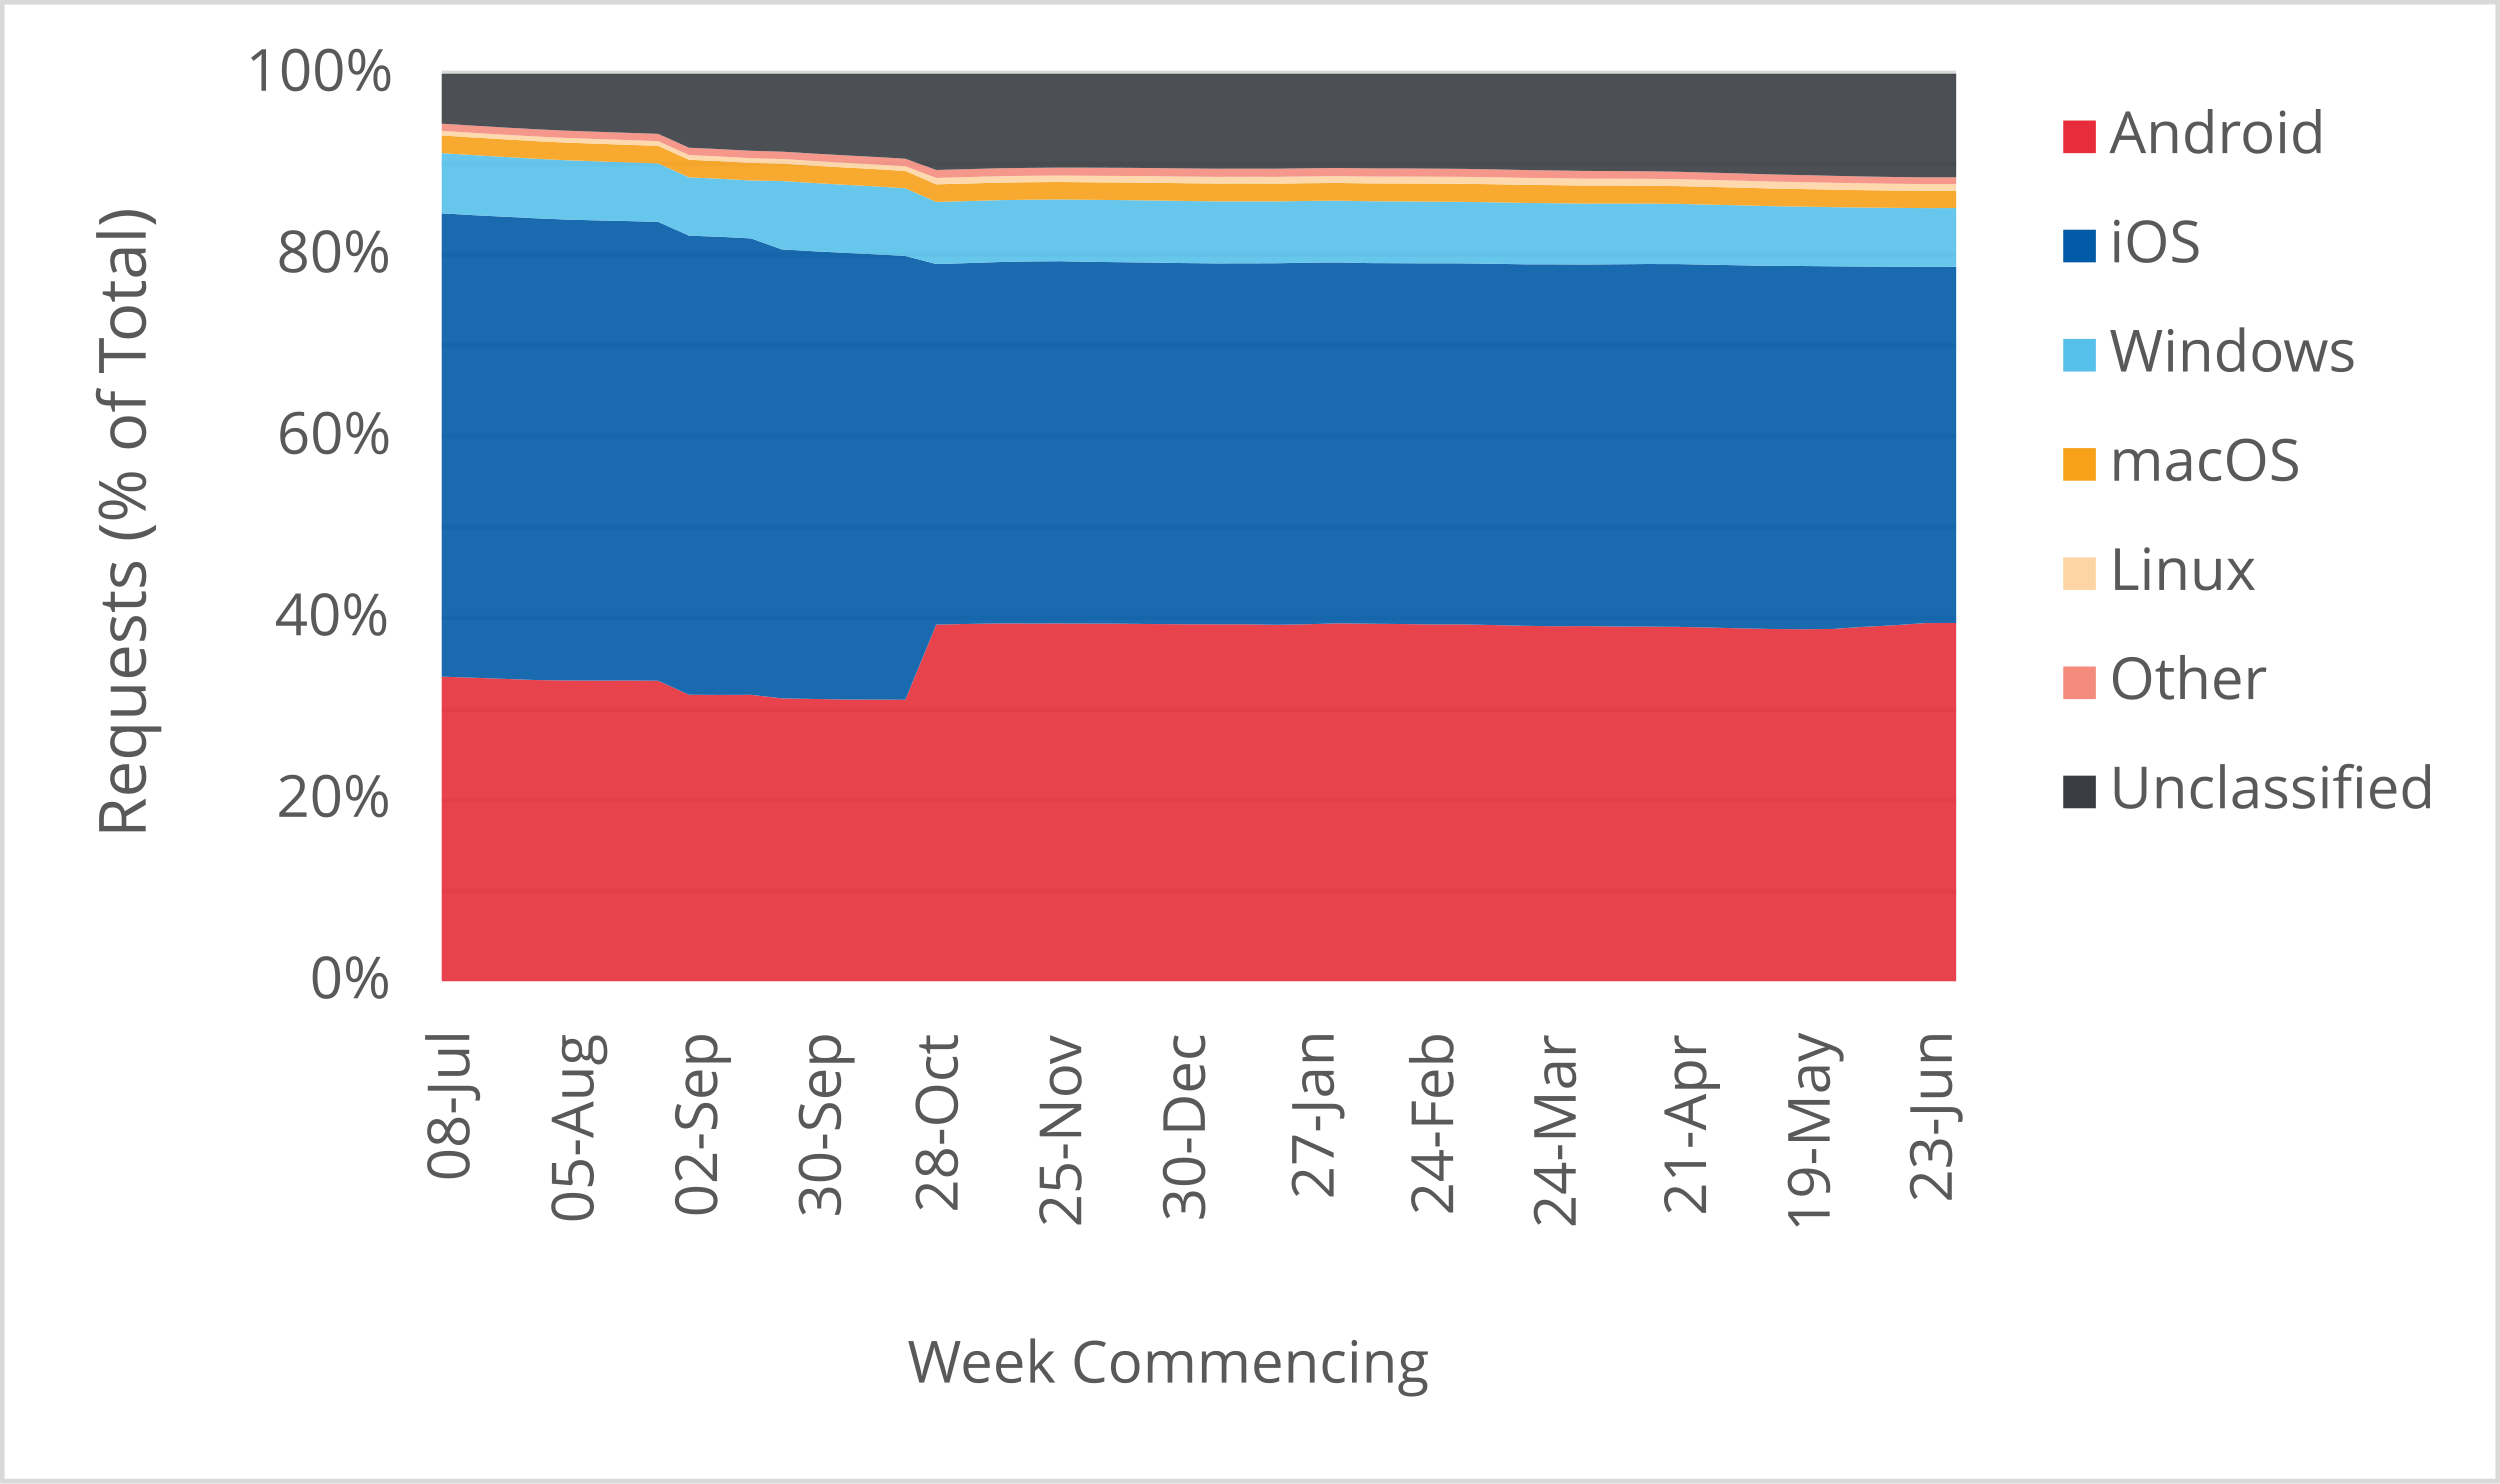
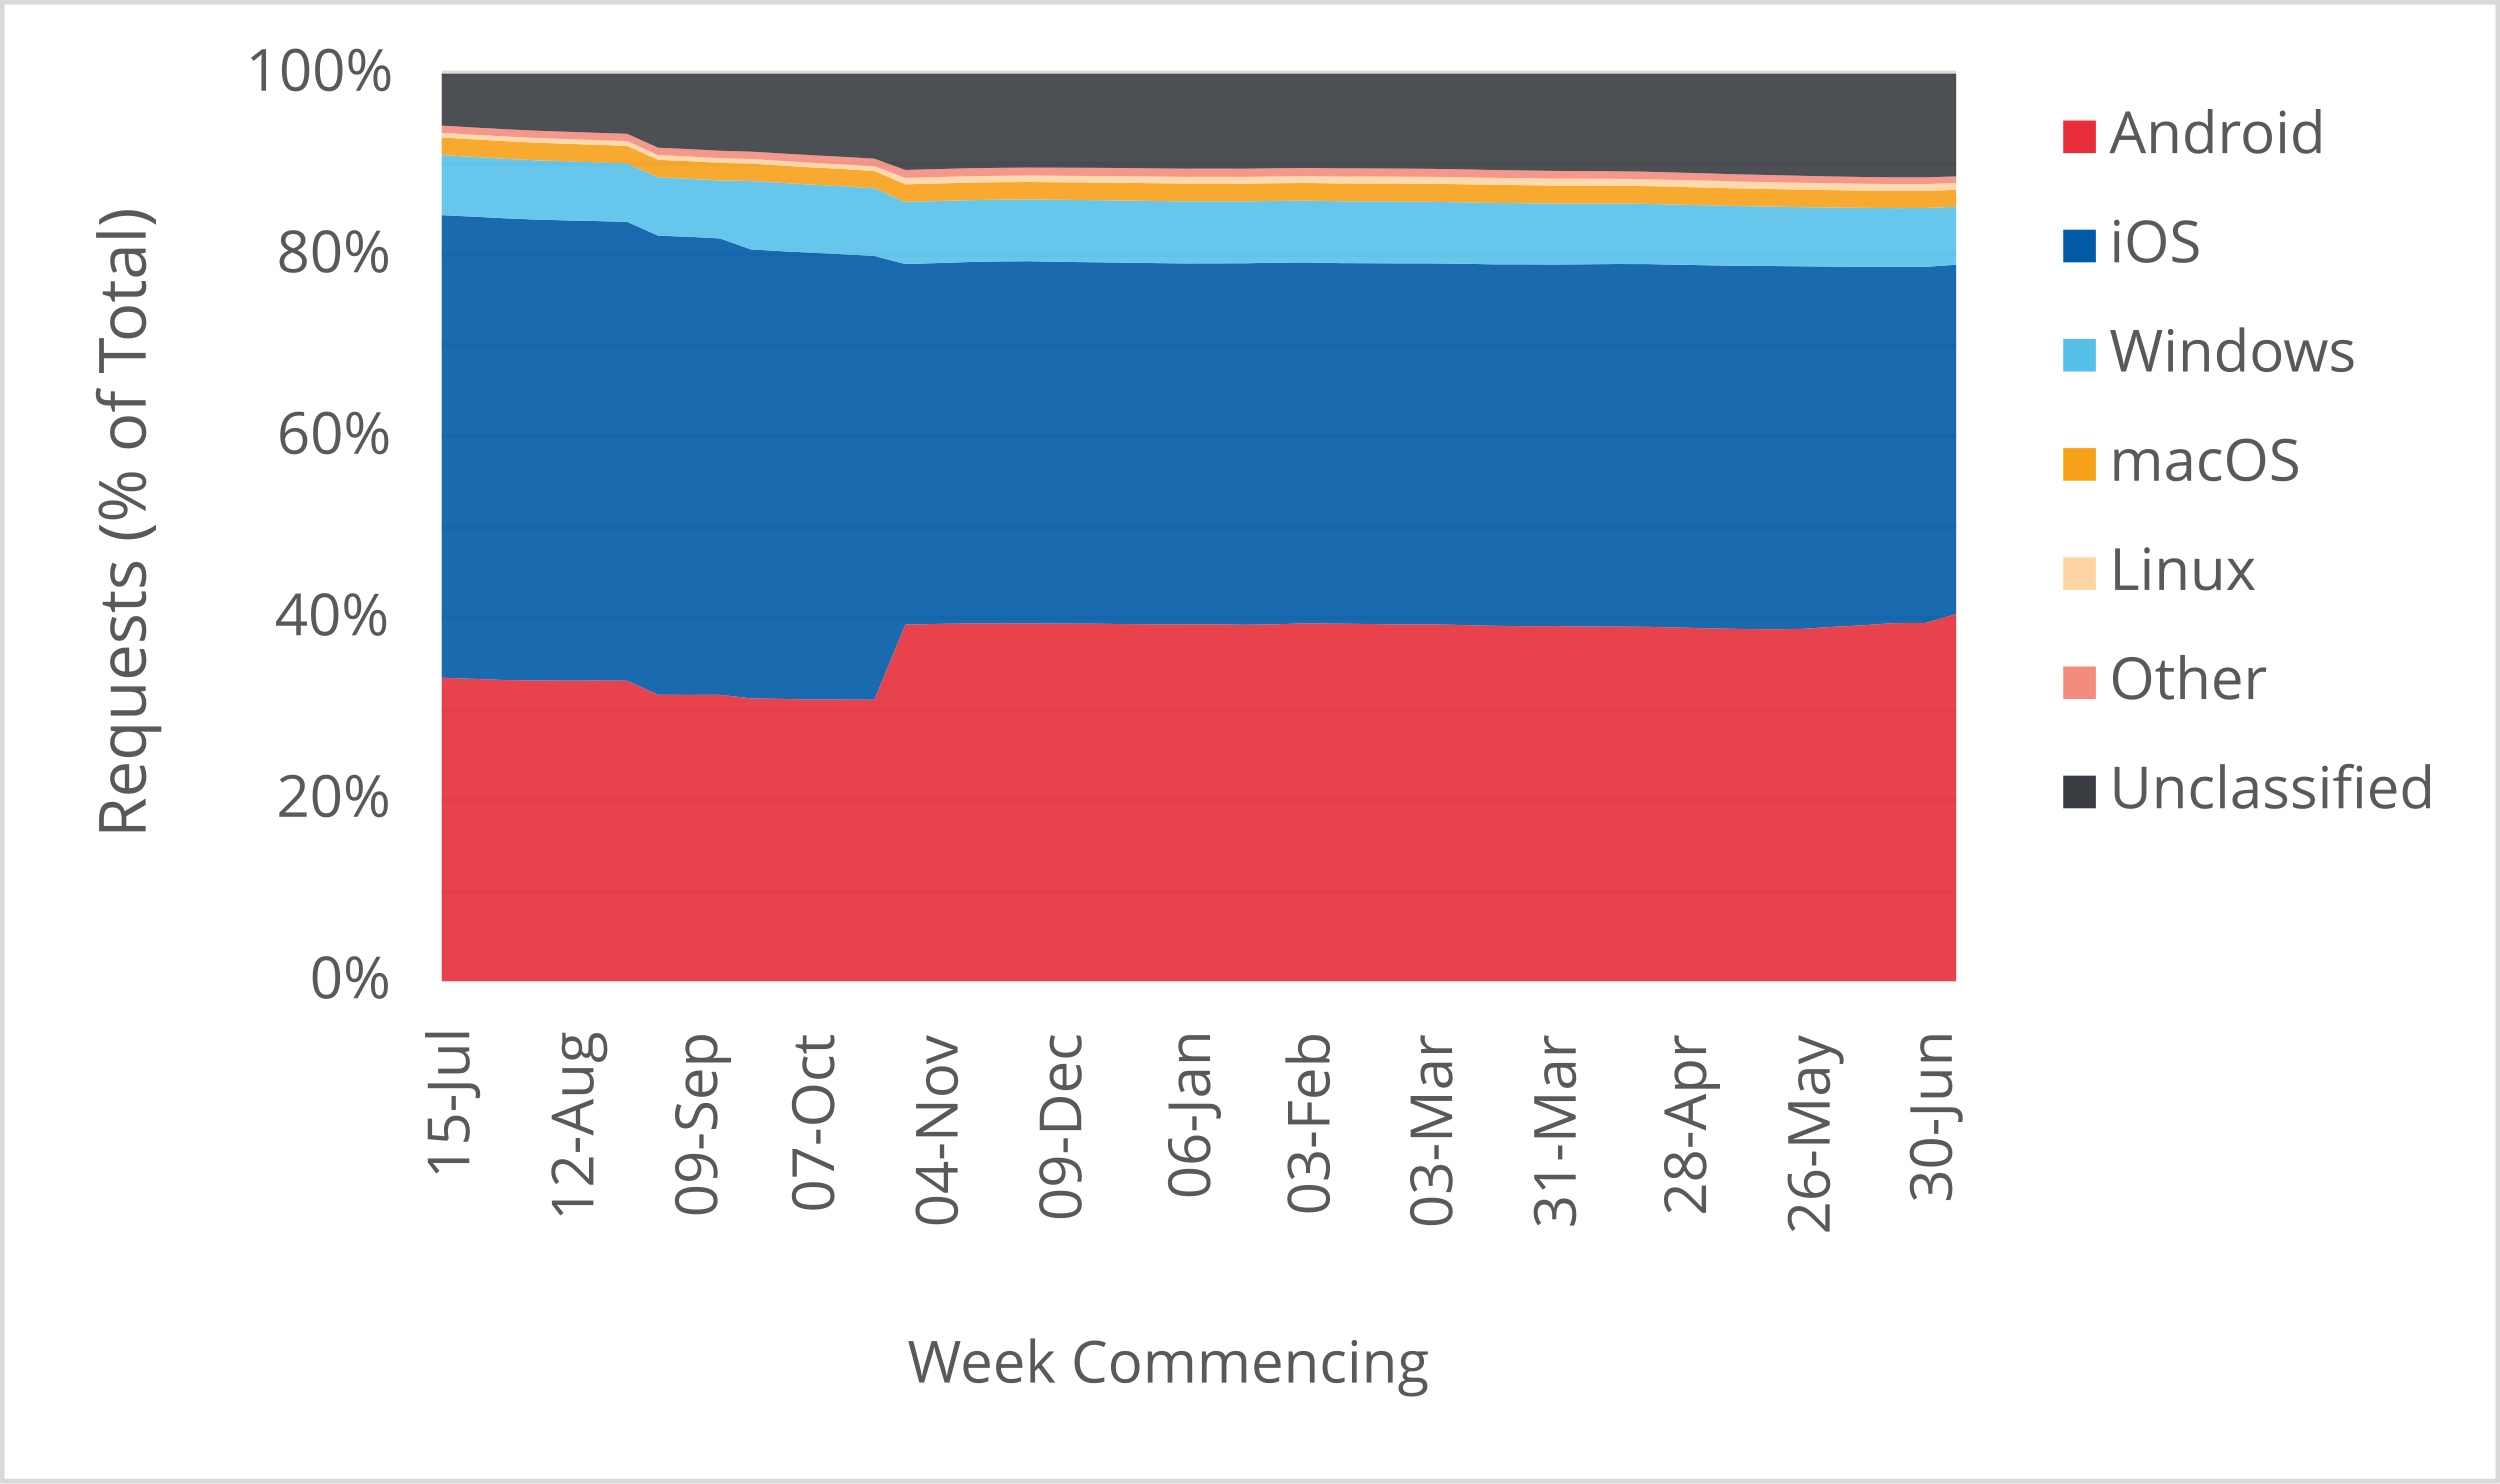
<svg xmlns="http://www.w3.org/2000/svg" width="1763" height="1046" xml:space="preserve" overflow="hidden">
  <defs>
    <clipPath id="clip0">
      <rect x="2917" y="346" width="1763" height="1046" />
    </clipPath>
  </defs>
  <g clip-path="url(#clip0)" transform="translate(-2917 -346)">
    <rect x="2918" y="347" width="1760" height="1043" fill="#FFFFFF" />
    <g>
      <path d="    M3228.5 974.532 4296.5 974.532    M3228.5 910.53 4296.5 910.53    M3228.5 846.528 4296.5 846.528    M3228.5 781.526 4296.5 781.526    M3228.5 717.524 4296.5 717.524    M3228.5 653.522 4296.5 653.522    M3228.5 589.52 4296.5 589.52    M3228.5 525.517 4296.5 525.517    M3228.5 461.515 4296.5 461.515    M3228.5 397.5 4296.5 397.5" stroke="#D9D9D9" stroke-width="3.438" stroke-linejoin="round" stroke-miterlimit="10" fill="none" />
    </g>
    <g>
      <path d="M 1038.5 4296.5 1038.5" stroke="#D9D9D9" stroke-width="3.438" stroke-linejoin="round" stroke-miterlimit="10" fill="none" fill-rule="evenodd" />
    </g>
    <g>
-       <text fill="#595959" font-family="Verdana,Open Sans,DejaVu Sans,sans-serif" font-weight="400" font-size="41" transform="matrix(6.12323e-17 -1 1 6.12323e-17 3247.929 1178.999)">08-Jul</text>
+       <text fill="#595959" font-family="Verdana,Open Sans,DejaVu Sans,sans-serif" font-weight="400" font-size="41" transform="matrix(6.12323e-17 -1 1 6.12323e-17 3247.929 1177.277)">15-Jul</text>
    </g>
    <g>
-       <text fill="#595959" font-family="Verdana,Open Sans,DejaVu Sans,sans-serif" font-weight="400" font-size="41" transform="matrix(6.12323e-17 -1 1 6.12323e-17 3335.473 1208.627)">05-Aug</text>
+       <text fill="#595959" font-family="Verdana,Open Sans,DejaVu Sans,sans-serif" font-weight="400" font-size="41" transform="matrix(6.12323e-17 -1 1 6.12323e-17 3335.453 1206.906)">12-Aug</text>
    </g>
    <g>
-       <text fill="#595959" font-family="Verdana,Open Sans,DejaVu Sans,sans-serif" font-weight="400" font-size="41" transform="matrix(6.12323e-17 -1 1 6.12323e-17 3422.657 1204.383)">02-Sep</text>
+       <text fill="#595959" font-family="Verdana,Open Sans,DejaVu Sans,sans-serif" font-weight="400" font-size="41" transform="matrix(6.12323e-17 -1 1 6.12323e-17 3422.657 1204.383)">09-Sep</text>
    </g>
    <g>
-       <text fill="#595959" font-family="Verdana,Open Sans,DejaVu Sans,sans-serif" font-weight="400" font-size="41" transform="matrix(6.12323e-17 -1 1 6.12323e-17 3509.84 1204.543)">30-Sep</text>
+       <text fill="#595959" font-family="Verdana,Open Sans,DejaVu Sans,sans-serif" font-weight="400" font-size="41" transform="matrix(6.12323e-17 -1 1 6.12323e-17 3505.116 1201.1)">07-Oct</text>
    </g>
    <g>
-       <text fill="#595959" font-family="Verdana,Open Sans,DejaVu Sans,sans-serif" font-weight="400" font-size="41" transform="matrix(6.12323e-17 -1 1 6.12323e-17 3592.299 1201.14)">28-Oct</text>
+       <text fill="#595959" font-family="Verdana,Open Sans,DejaVu Sans,sans-serif" font-weight="400" font-size="41" transform="matrix(6.12323e-17 -1 1 6.12323e-17 3592.299 1211.43)">04-Nov</text>
    </g>
    <g>
-       <text fill="#595959" font-family="Verdana,Open Sans,DejaVu Sans,sans-serif" font-weight="400" font-size="41" transform="matrix(6.12323e-17 -1 1 6.12323e-17 3679.463 1211.47)">25-Nov</text>
+       <text fill="#595959" font-family="Verdana,Open Sans,DejaVu Sans,sans-serif" font-weight="400" font-size="41" transform="matrix(6.12323e-17 -1 1 6.12323e-17 3679.483 1207.086)">09-Dec</text>
    </g>
    <g>
-       <text fill="#595959" font-family="Verdana,Open Sans,DejaVu Sans,sans-serif" font-weight="400" font-size="41" transform="matrix(6.12323e-17 -1 1 6.12323e-17 3766.667 1207.246)">30-Dec</text>
+       <text fill="#595959" font-family="Verdana,Open Sans,DejaVu Sans,sans-serif" font-weight="400" font-size="41" transform="matrix(6.12323e-17 -1 1 6.12323e-17 3770.32 1191.651)">06-Jan</text>
    </g>
    <g>
-       <text fill="#595959" font-family="Verdana,Open Sans,DejaVu Sans,sans-serif" font-weight="400" font-size="41" transform="matrix(6.12323e-17 -1 1 6.12323e-17 3857.484 1191.691)">27-Jan</text>
+       <text fill="#595959" font-family="Verdana,Open Sans,DejaVu Sans,sans-serif" font-weight="400" font-size="41" transform="matrix(6.12323e-17 -1 1 6.12323e-17 3854.561 1203.042)">03-Feb</text>
    </g>
    <g>
-       <text fill="#595959" font-family="Verdana,Open Sans,DejaVu Sans,sans-serif" font-weight="400" font-size="41" transform="matrix(6.12323e-17 -1 1 6.12323e-17 3941.745 1203.082)">24-Feb</text>
+       <text fill="#595959" font-family="Verdana,Open Sans,DejaVu Sans,sans-serif" font-weight="400" font-size="41" transform="matrix(6.12323e-17 -1 1 6.12323e-17 3941.034 1212.011)">03-Mar</text>
    </g>
    <g>
-       <text fill="#595959" font-family="Verdana,Open Sans,DejaVu Sans,sans-serif" font-weight="400" font-size="41" transform="matrix(6.12323e-17 -1 1 6.12323e-17 4028.198 1212.051)">24-Mar</text>
+       <text fill="#595959" font-family="Verdana,Open Sans,DejaVu Sans,sans-serif" font-weight="400" font-size="41" transform="matrix(6.12323e-17 -1 1 6.12323e-17 4028.198 1212.171)">31-Mar</text>
    </g>
    <g>
-       <text fill="#595959" font-family="Verdana,Open Sans,DejaVu Sans,sans-serif" font-weight="400" font-size="41" transform="matrix(6.12323e-17 -1 1 6.12323e-17 4120.106 1203.302)">21-Apr</text>
+       <text fill="#595959" font-family="Verdana,Open Sans,DejaVu Sans,sans-serif" font-weight="400" font-size="41" transform="matrix(6.12323e-17 -1 1 6.12323e-17 4120.106 1203.302)">28-Apr</text>
    </g>
    <g>
-       <text fill="#595959" font-family="Verdana,Open Sans,DejaVu Sans,sans-serif" font-weight="400" font-size="41" transform="matrix(6.12323e-17 -1 1 6.12323e-17 4207.29 1214.753)">19-May</text>
+       <text fill="#595959" font-family="Verdana,Open Sans,DejaVu Sans,sans-serif" font-weight="400" font-size="41" transform="matrix(6.12323e-17 -1 1 6.12323e-17 4207.29 1216.515)">26-May</text>
    </g>
    <g>
-       <text fill="#595959" font-family="Verdana,Open Sans,DejaVu Sans,sans-serif" font-weight="400" font-size="41" transform="matrix(6.12323e-17 -1 1 6.12323e-17 4293.402 1194.053)">23-Jun</text>
+       <text fill="#595959" font-family="Verdana,Open Sans,DejaVu Sans,sans-serif" font-weight="400" font-size="41" transform="matrix(6.12323e-17 -1 1 6.12323e-17 4293.422 1194.173)">30-Jun</text>
    </g>
    <g>
      <text fill="#595959" font-family="Verdana,Open Sans,DejaVu Sans,sans-serif" font-weight="400" font-size="41" transform="matrix(1 0 0 1 3135.448 1050)">0%</text>
    </g>
    <g>
      <text fill="#595959" font-family="Verdana,Open Sans,DejaVu Sans,sans-serif" font-weight="400" font-size="41" transform="matrix(1 0 0 1 3111.965 922)">20%</text>
    </g>
    <g>
      <text fill="#595959" font-family="Verdana,Open Sans,DejaVu Sans,sans-serif" font-weight="400" font-size="41" transform="matrix(1 0 0 1 3110.824 794)">40%</text>
    </g>
    <g>
      <text fill="#595959" font-family="Verdana,Open Sans,DejaVu Sans,sans-serif" font-weight="400" font-size="41" transform="matrix(1 0 0 1 3112.306 666)">60%</text>
    </g>
    <g>
      <text fill="#595959" font-family="Verdana,Open Sans,DejaVu Sans,sans-serif" font-weight="400" font-size="41" transform="matrix(1 0 0 1 3112.045 538)">80%</text>
    </g>
    <g>
      <text fill="#595959" font-family="Verdana,Open Sans,DejaVu Sans,sans-serif" font-weight="400" font-size="41" transform="matrix(1 0 0 1 3090.284 410)">100%</text>
    </g>
    <g>
      <text fill="#595959" font-family="Verdana,Open Sans,DejaVu Sans,sans-serif" font-weight="400" font-size="41" transform="matrix(1 0 0 1 3556.971 1321)">Week Commencing</text>
    </g>
    <g>
      <text fill="#595959" font-family="Verdana,Open Sans,DejaVu Sans,sans-serif" font-weight="400" font-size="46" transform="matrix(6.12323e-17 -1 1 6.12323e-17 3019.73 936.7666)">Requests (% of Total)</text>
    </g>
    <rect x="2918.5" y="347.5" width="1760" height="1043" stroke="#D9D9D9" stroke-width="3.438" stroke-linejoin="round" stroke-miterlimit="10" fill="none" />
    <g>
-       <path d="M3228.5 1038 3250.296 1038 3272.092 1038 3293.888 1038 3315.684 1038 3337.48 1038 3359.276 1038 3381.071 1038 3402.867 1038 3424.663 1038 3446.459 1038 3468.255 1038 3490.051 1038 3511.847 1038 3533.643 1038 3555.439 1038 3577.235 1038 3599.031 1038 3620.827 1038 3642.622 1038 3664.418 1038 3686.214 1038 3708.01 1038 3729.806 1038 3751.602 1038 3773.398 1038 3795.194 1038 3816.99 1038 3838.786 1038 3860.582 1038 3882.378 1038 3904.173 1038 3925.969 1038 3947.765 1038 3969.561 1038 3991.357 1038 4013.153 1038 4034.949 1038 4056.745 1038 4078.541 1038 4100.337 1038 4122.133 1038 4143.929 1038 4165.724 1038 4187.52 1038 4209.316 1038 4231.112 1038 4252.908 1038 4274.704 1038 4296.5 1038 4296.5 785.333 4274.704 785.381 4252.908 786.932 4231.112 788.064 4209.316 789.535 4187.52 789.727 4165.724 789.548 4143.929 789.101 4122.133 788.526 4100.337 788.051 4078.541 787.898 4056.745 787.818 4034.949 787.517 4013.153 787.619 3991.357 787.3 3969.561 786.778 3947.765 786.307 3925.969 786.329 3904.173 786.054 3882.378 785.829 3860.582 785.589 3838.786 786.23 3816.99 786.623 3795.194 786.257 3773.398 786.256 3751.602 786.216 3729.806 786.077 3708.01 785.822 3686.214 785.746 3664.418 785.684 3642.622 785.7 3620.827 785.648 3599.031 786.011 3577.235 786.474 3555.439 839.452 3533.643 839.353 3511.847 839.284 3490.051 838.879 3468.255 838.49 3446.459 835.977 3424.663 836.062 3402.867 835.941 3381.071 826.045 3359.276 825.921 3337.48 825.965 3315.684 825.848 3293.888 825.562 3272.092 824.711 3250.296 823.918 3228.5 823.164 3228.5 1038Z" fill="#e62d39" opacity="0.9" />
+       <path d="M3228.5 1038 3250.296 1038 3272.092 1038 3293.888 1038 3315.684 1038 3337.48 1038 3359.276 1038 3381.071 1038 3402.867 1038 3424.663 1038 3446.459 1038 3468.255 1038 3490.051 1038 3511.847 1038 3533.643 1038 3555.439 1038 3577.235 1038 3599.031 1038 3620.827 1038 3642.622 1038 3664.418 1038 3686.214 1038 3708.01 1038 3729.806 1038 3751.602 1038 3773.398 1038 3795.194 1038 3816.99 1038 3838.786 1038 3860.582 1038 3882.378 1038 3904.173 1038 3925.969 1038 3947.765 1038 3969.561 1038 3991.357 1038 4013.153 1038 4034.949 1038 4056.745 1038 4078.541 1038 4100.337 1038 4122.133 1038 4143.929 1038 4165.724 1038 4187.52 1038 4209.316 1038 4231.112 1038 4252.908 1038 4274.704 1038 4296.5 1038 4296.5 778.944 4274.704 785.333 4252.908 785.381 4231.112 786.932 4209.316 788.064 4187.52 789.535 4165.724 789.727 4143.929 789.548 4122.133 789.101 4100.337 788.526 4078.541 788.051 4056.745 787.898 4034.949 787.818 4013.153 787.517 3991.357 787.619 3969.561 787.3 3947.765 786.778 3925.969 786.307 3904.173 786.329 3882.378 786.054 3860.582 785.829 3838.786 785.589 3816.99 786.23 3795.194 786.623 3773.398 786.257 3751.602 786.256 3729.806 786.216 3708.01 786.077 3686.214 785.822 3664.418 785.746 3642.622 785.684 3620.827 785.7 3599.031 785.648 3577.235 786.011 3555.439 786.474 3533.643 839.452 3511.847 839.353 3490.051 839.284 3468.255 838.879 3446.459 838.49 3424.663 835.977 3402.867 836.062 3381.071 835.941 3359.276 826.045 3337.48 825.921 3315.684 825.965 3293.888 825.848 3272.092 825.562 3250.296 824.711 3228.5 823.918 3228.5 1038Z" fill="#e62d39" opacity="0.9" />
    </g>
    <g>
-       <path d="M3228.5 823.164 3250.296 823.918 3272.092 824.711 3293.888 825.562 3315.684 825.848 3337.48 825.965 3359.276 825.921 3381.071 826.045 3402.867 835.941 3424.663 836.062 3446.459 835.977 3468.255 838.49 3490.051 838.879 3511.847 839.284 3533.643 839.353 3555.439 839.452 3577.235 786.474 3599.031 786.011 3620.827 785.648 3642.622 785.7 3664.418 785.684 3686.214 785.746 3708.01 785.822 3729.806 786.077 3751.602 786.216 3773.398 786.256 3795.194 786.257 3816.99 786.623 3838.786 786.23 3860.582 785.589 3882.378 785.829 3904.173 786.054 3925.969 786.329 3947.765 786.307 3969.561 786.778 3991.357 787.3 4013.153 787.619 4034.949 787.517 4056.745 787.818 4078.541 787.898 4100.337 788.051 4122.133 788.526 4143.929 789.101 4165.724 789.548 4187.52 789.727 4209.316 789.535 4231.112 788.064 4252.908 786.932 4274.704 785.381 4296.5 785.333 4296.5 534.165 4274.704 534.181 4252.908 534.061 4231.112 533.965 4209.316 533.787 4187.52 533.587 4165.724 533.469 4143.929 533.077 4122.133 532.663 4100.337 532.235 4078.541 532.182 4056.745 532.368 4034.949 532.52 4013.153 532.424 3991.357 532.384 3969.561 531.992 3947.765 531.725 3925.969 531.72 3904.173 531.628 3882.378 531.534 3860.582 531.073 3838.786 531.25 3816.99 531.651 3795.194 531.706 3773.398 531.741 3751.602 531.508 3729.806 531.187 3708.01 530.91 3686.214 530.646 3664.418 530.212 3642.622 530.375 3620.827 530.816 3599.031 531.539 3577.235 532.19 3555.439 526.51 3533.643 525.317 3511.847 524.28 3490.051 523.129 3468.255 521.858 3446.459 514.112 3424.663 512.994 3402.867 512.168 3381.071 502.455 3359.276 501.88 3337.48 501.405 3315.684 500.8 3293.888 499.885 3272.092 498.786 3250.296 497.707 3228.5 496.457 3228.5 823.164Z" fill="#005aa6" opacity="0.9" />
+       <path d="M3228.5 823.918 3250.296 824.711 3272.092 825.562 3293.888 825.848 3315.684 825.965 3337.48 825.921 3359.276 826.045 3381.071 835.941 3402.867 836.062 3424.663 835.977 3446.459 838.49 3468.255 838.879 3490.051 839.284 3511.847 839.353 3533.643 839.452 3555.439 786.474 3577.235 786.011 3599.031 785.648 3620.827 785.7 3642.622 785.684 3664.418 785.746 3686.214 785.822 3708.01 786.077 3729.806 786.216 3751.602 786.256 3773.398 786.257 3795.194 786.623 3816.99 786.23 3838.786 785.589 3860.582 785.829 3882.378 786.054 3904.173 786.329 3925.969 786.307 3947.765 786.778 3969.561 787.3 3991.357 787.619 4013.153 787.517 4034.949 787.818 4056.745 787.898 4078.541 788.051 4100.337 788.526 4122.133 789.101 4143.929 789.548 4165.724 789.727 4187.52 789.535 4209.316 788.064 4231.112 786.932 4252.908 785.381 4274.704 785.333 4296.5 778.944 4296.5 532.707 4274.704 534.165 4252.908 534.181 4231.112 534.061 4209.316 533.965 4187.52 533.787 4165.724 533.587 4143.929 533.469 4122.133 533.077 4100.337 532.663 4078.541 532.235 4056.745 532.182 4034.949 532.368 4013.153 532.52 3991.357 532.424 3969.561 532.384 3947.765 531.992 3925.969 531.725 3904.173 531.72 3882.378 531.628 3860.582 531.534 3838.786 531.073 3816.99 531.25 3795.194 531.651 3773.398 531.706 3751.602 531.741 3729.806 531.508 3708.01 531.187 3686.214 530.91 3664.418 530.646 3642.622 530.212 3620.827 530.375 3599.031 530.816 3577.235 531.539 3555.439 532.19 3533.643 526.51 3511.847 525.317 3490.051 524.28 3468.255 523.129 3446.459 521.858 3424.663 514.112 3402.867 512.994 3381.071 512.168 3359.276 502.455 3337.48 501.88 3315.684 501.405 3293.888 500.8 3272.092 499.885 3250.296 498.786 3228.5 497.707 3228.5 823.918Z" fill="#005aa6" opacity="0.9" />
    </g>
    <g>
-       <path d="M3228.5 496.457 3250.296 497.707 3272.092 498.786 3293.888 499.885 3315.684 500.8 3337.48 501.405 3359.276 501.88 3381.071 502.455 3402.867 512.168 3424.663 512.994 3446.459 514.112 3468.255 521.858 3490.051 523.129 3511.847 524.28 3533.643 525.317 3555.439 526.51 3577.235 532.19 3599.031 531.539 3620.827 530.816 3642.622 530.375 3664.418 530.212 3686.214 530.646 3708.01 530.91 3729.806 531.187 3751.602 531.508 3773.398 531.741 3795.194 531.706 3816.99 531.651 3838.786 531.25 3860.582 531.073 3882.378 531.534 3904.173 531.628 3925.969 531.72 3947.765 531.725 3969.561 531.992 3991.357 532.384 4013.153 532.424 4034.949 532.52 4056.745 532.368 4078.541 532.182 4100.337 532.235 4122.133 532.663 4143.929 533.077 4165.724 533.469 4187.52 533.587 4209.316 533.787 4231.112 533.965 4252.908 534.061 4274.704 534.181 4296.5 534.165 4296.5 492.742 4274.704 492.755 4252.908 492.592 4231.112 492.359 4209.316 492.089 4187.52 491.692 4165.724 491.373 4143.929 490.809 4122.133 490.311 4100.337 489.779 4078.541 489.562 4056.745 489.54 4034.949 489.56 4013.153 489.293 3991.357 489.083 3969.561 488.663 3947.765 488.343 3925.969 488.2 3904.173 488.02 3882.378 487.903 3860.582 487.522 3838.786 487.707 3816.99 488.012 3795.194 487.964 3773.398 487.989 3751.602 487.703 3729.806 487.369 3708.01 487.107 3686.214 486.91 3664.418 486.647 3642.622 486.825 3620.827 487.173 3599.031 487.813 3577.235 488.401 3555.439 478.746 3533.643 477.422 3511.847 476.26 3490.051 475.006 3468.255 473.641 3446.459 473.284 3424.663 472.059 3402.867 471.077 3381.071 461.241 3359.276 460.484 3337.48 459.766 3315.684 458.978 3293.888 457.909 3272.092 456.655 3250.296 455.362 3228.5 453.984 3228.5 496.457Z" fill="#55c0e9" opacity="0.9" />
+       <path d="M3228.5 497.707 3250.296 498.786 3272.092 499.885 3293.888 500.8 3315.684 501.405 3337.48 501.88 3359.276 502.455 3381.071 512.168 3402.867 512.994 3424.663 514.112 3446.459 521.858 3468.255 523.129 3490.051 524.28 3511.847 525.317 3533.643 526.51 3555.439 532.19 3577.235 531.539 3599.031 530.816 3620.827 530.375 3642.622 530.212 3664.418 530.646 3686.214 530.91 3708.01 531.187 3729.806 531.508 3751.602 531.741 3773.398 531.706 3795.194 531.651 3816.99 531.25 3838.786 531.073 3860.582 531.534 3882.378 531.628 3904.173 531.72 3925.969 531.725 3947.765 531.992 3969.561 532.384 3991.357 532.424 4013.153 532.52 4034.949 532.368 4056.745 532.182 4078.541 532.235 4100.337 532.663 4122.133 533.077 4143.929 533.469 4165.724 533.587 4187.52 533.787 4209.316 533.965 4231.112 534.061 4252.908 534.181 4274.704 534.165 4296.5 532.707 4296.5 491.761 4274.704 492.742 4252.908 492.755 4231.112 492.592 4209.316 492.359 4187.52 492.089 4165.724 491.692 4143.929 491.373 4122.133 490.809 4100.337 490.311 4078.541 489.779 4056.745 489.562 4034.949 489.54 4013.153 489.56 3991.357 489.293 3969.561 489.083 3947.765 488.663 3925.969 488.343 3904.173 488.2 3882.378 488.02 3860.582 487.903 3838.786 487.522 3816.99 487.707 3795.194 488.012 3773.398 487.964 3751.602 487.989 3729.806 487.703 3708.01 487.369 3686.214 487.107 3664.418 486.91 3642.622 486.647 3620.827 486.825 3599.031 487.173 3577.235 487.813 3555.439 488.401 3533.643 478.746 3511.847 477.422 3490.051 476.26 3468.255 475.006 3446.459 473.641 3424.663 473.284 3402.867 472.059 3381.071 471.077 3359.276 461.241 3337.48 460.484 3315.684 459.766 3293.888 458.978 3272.092 457.909 3250.296 456.655 3228.5 455.362 3228.5 497.707Z" fill="#55c0e9" opacity="0.9" />
    </g>
    <g>
-       <path d="M3228.5 453.984 3250.296 455.362 3272.092 456.655 3293.888 457.909 3315.684 458.978 3337.48 459.766 3359.276 460.484 3381.071 461.241 3402.867 471.077 3424.663 472.059 3446.459 473.284 3468.255 473.641 3490.051 475.006 3511.847 476.26 3533.643 477.422 3555.439 478.746 3577.235 488.401 3599.031 487.813 3620.827 487.173 3642.622 486.825 3664.418 486.647 3686.214 486.91 3708.01 487.107 3729.806 487.369 3751.602 487.703 3773.398 487.989 3795.194 487.964 3816.99 488.012 3838.786 487.707 3860.582 487.522 3882.378 487.903 3904.173 488.02 3925.969 488.2 3947.765 488.343 3969.561 488.663 3991.357 489.083 4013.153 489.293 4034.949 489.56 4056.745 489.54 4078.541 489.562 4100.337 489.779 4122.133 490.311 4143.929 490.809 4165.724 491.373 4187.52 491.692 4209.316 492.089 4231.112 492.359 4252.908 492.592 4274.704 492.755 4296.5 492.742 4296.5 480.594 4274.704 480.604 4252.908 480.387 4231.112 480.094 4209.316 479.731 4187.52 479.281 4165.724 478.904 4143.929 478.291 4122.133 477.783 4100.337 477.243 4078.541 476.983 4056.745 476.897 4034.949 476.875 4013.153 476.567 3991.357 476.317 3969.561 475.9 3947.765 475.584 3925.969 475.476 3904.173 475.386 3882.378 475.337 3860.582 475.014 3838.786 475.199 3816.99 475.47 3795.194 475.398 3773.398 475.422 3751.602 475.173 3729.806 474.894 3708.01 474.698 3686.214 474.551 3664.418 474.34 3642.622 474.497 3620.827 474.803 3599.031 475.426 3577.235 475.984 3555.439 466.536 3533.643 465.203 3511.847 464.04 3490.051 462.779 3468.255 461.408 3446.459 460.884 3424.663 459.655 3402.867 458.656 3381.071 448.841 3359.276 448.081 3337.48 447.325 3315.684 446.531 3293.888 445.46 3272.092 444.212 3250.296 442.91 3228.5 441.522 3228.5 453.984Z" fill="#f6a118" opacity="0.9" />
+       <path d="M3228.5 455.362 3250.296 456.655 3272.092 457.909 3293.888 458.978 3315.684 459.766 3337.48 460.484 3359.276 461.241 3381.071 471.077 3402.867 472.059 3424.663 473.284 3446.459 473.641 3468.255 475.006 3490.051 476.26 3511.847 477.422 3533.643 478.746 3555.439 488.401 3577.235 487.813 3599.031 487.173 3620.827 486.825 3642.622 486.647 3664.418 486.91 3686.214 487.107 3708.01 487.369 3729.806 487.703 3751.602 487.989 3773.398 487.964 3795.194 488.012 3816.99 487.707 3838.786 487.522 3860.582 487.903 3882.378 488.02 3904.173 488.2 3925.969 488.343 3947.765 488.663 3969.561 489.083 3991.357 489.293 4013.153 489.56 4034.949 489.54 4056.745 489.562 4078.541 489.779 4100.337 490.311 4122.133 490.809 4143.929 491.373 4165.724 491.692 4187.52 492.089 4209.316 492.359 4231.112 492.592 4252.908 492.755 4274.704 492.742 4296.5 491.761 4296.5 479.863 4274.704 480.594 4252.908 480.604 4231.112 480.387 4209.316 480.094 4187.52 479.731 4165.724 479.281 4143.929 478.904 4122.133 478.291 4100.337 477.783 4078.541 477.243 4056.745 476.983 4034.949 476.897 4013.153 476.875 3991.357 476.567 3969.561 476.317 3947.765 475.9 3925.969 475.584 3904.173 475.476 3882.378 475.386 3860.582 475.337 3838.786 475.014 3816.99 475.199 3795.194 475.47 3773.398 475.398 3751.602 475.422 3729.806 475.173 3708.01 474.894 3686.214 474.698 3664.418 474.551 3642.622 474.34 3620.827 474.497 3599.031 474.803 3577.235 475.426 3555.439 475.984 3533.643 466.536 3511.847 465.203 3490.051 464.04 3468.255 462.779 3446.459 461.408 3424.663 460.884 3402.867 459.655 3381.071 458.656 3359.276 448.841 3337.48 448.081 3315.684 447.325 3293.888 446.531 3272.092 445.46 3250.296 444.212 3228.5 442.91 3228.5 455.362Z" fill="#f6a118" opacity="0.9" />
    </g>
    <g>
-       <path d="M3228.5 441.522 3250.296 442.91 3272.092 444.212 3293.888 445.46 3315.684 446.531 3337.48 447.325 3359.276 448.081 3381.071 448.841 3402.867 458.656 3424.663 459.655 3446.459 460.884 3468.255 461.408 3490.051 462.779 3511.847 464.04 3533.643 465.203 3555.439 466.536 3577.235 475.984 3599.031 475.426 3620.827 474.803 3642.622 474.497 3664.418 474.34 3686.214 474.551 3708.01 474.698 3729.806 474.894 3751.602 475.173 3773.398 475.422 3795.194 475.398 3816.99 475.47 3838.786 475.199 3860.582 475.014 3882.378 475.337 3904.173 475.386 3925.969 475.476 3947.765 475.584 3969.561 475.9 3991.357 476.317 4013.153 476.567 4034.949 476.875 4056.745 476.897 4078.541 476.983 4100.337 477.243 4122.133 477.783 4143.929 478.291 4165.724 478.904 4187.52 479.281 4209.316 479.731 4231.112 480.094 4252.908 480.387 4274.704 480.604 4296.5 480.594 4296.5 475.801 4274.704 475.812 4252.908 475.586 4231.112 475.274 4209.316 474.895 4187.52 474.435 4165.724 474.052 4143.929 473.429 4122.133 472.911 4100.337 472.367 4078.541 472.103 4056.745 472.014 4034.949 471.984 4013.153 471.675 3991.357 471.419 3969.561 471.014 3947.765 470.709 3925.969 470.607 3904.173 470.537 3882.378 470.512 3860.582 470.233 3838.786 470.43 3816.99 470.711 3795.194 470.689 3773.398 470.711 3751.602 470.498 3729.806 470.255 3708.01 470.087 3686.214 469.967 3664.418 469.817 3642.622 469.986 3620.827 470.291 3599.031 470.906 3577.235 471.469 3555.439 463.235 3533.643 461.907 3511.847 460.75 3490.051 459.494 3468.255 458.132 3446.459 457.58 3424.663 456.366 3402.867 455.346 3381.071 445.544 3359.276 444.797 3337.48 444.045 3315.684 443.258 3293.888 442.199 3272.092 440.965 3250.296 439.666 3228.5 438.285 3228.5 441.522Z" fill="#fdd5a4" opacity="0.9" />
+       <path d="M3228.5 442.91 3250.296 444.212 3272.092 445.46 3293.888 446.531 3315.684 447.325 3337.48 448.081 3359.276 448.841 3381.071 458.656 3402.867 459.655 3424.663 460.884 3446.459 461.408 3468.255 462.779 3490.051 464.04 3511.847 465.203 3533.643 466.536 3555.439 475.984 3577.235 475.426 3599.031 474.803 3620.827 474.497 3642.622 474.34 3664.418 474.551 3686.214 474.698 3708.01 474.894 3729.806 475.173 3751.602 475.422 3773.398 475.398 3795.194 475.47 3816.99 475.199 3838.786 475.014 3860.582 475.337 3882.378 475.386 3904.173 475.476 3925.969 475.584 3947.765 475.9 3969.561 476.317 3991.357 476.567 4013.153 476.875 4034.949 476.897 4056.745 476.983 4078.541 477.243 4100.337 477.783 4122.133 478.291 4143.929 478.904 4165.724 479.281 4187.52 479.731 4209.316 480.094 4231.112 480.387 4252.908 480.604 4274.704 480.594 4296.5 479.863 4296.5 475.107 4274.704 475.801 4252.908 475.812 4231.112 475.586 4209.316 475.274 4187.52 474.895 4165.724 474.435 4143.929 474.052 4122.133 473.429 4100.337 472.911 4078.541 472.367 4056.745 472.103 4034.949 472.014 4013.153 471.984 3991.357 471.675 3969.561 471.419 3947.765 471.014 3925.969 470.709 3904.173 470.607 3882.378 470.537 3860.582 470.512 3838.786 470.233 3816.99 470.43 3795.194 470.711 3773.398 470.689 3751.602 470.711 3729.806 470.498 3708.01 470.255 3686.214 470.087 3664.418 469.967 3642.622 469.817 3620.827 469.986 3599.031 470.291 3577.235 470.906 3555.439 471.469 3533.643 463.235 3511.847 461.907 3490.051 460.75 3468.255 459.494 3446.459 458.132 3424.663 457.58 3402.867 456.366 3381.071 455.346 3359.276 445.544 3337.48 444.797 3315.684 444.045 3293.888 443.258 3272.092 442.199 3250.296 440.965 3228.5 439.666 3228.5 442.91Z" fill="#fdd5a4" opacity="0.9" />
    </g>
    <g>
-       <path d="M3228.5 438.285 3250.296 439.666 3272.092 440.965 3293.888 442.199 3315.684 443.258 3337.48 444.045 3359.276 444.797 3381.071 445.544 3402.867 455.346 3424.663 456.366 3446.459 457.58 3468.255 458.132 3490.051 459.494 3511.847 460.75 3533.643 461.907 3555.439 463.235 3577.235 471.469 3599.031 470.906 3620.827 470.291 3642.622 469.986 3664.418 469.817 3686.214 469.967 3708.01 470.087 3729.806 470.255 3751.602 470.498 3773.398 470.711 3795.194 470.689 3816.99 470.711 3838.786 470.43 3860.582 470.233 3882.378 470.512 3904.173 470.537 3925.969 470.607 3947.765 470.709 3969.561 471.014 3991.357 471.419 4013.153 471.675 4034.949 471.984 4056.745 472.014 4078.541 472.103 4100.337 472.367 4122.133 472.911 4143.929 473.429 4165.724 474.052 4187.52 474.435 4209.316 474.895 4231.112 475.274 4252.908 475.586 4274.704 475.812 4296.5 475.801 4296.5 471.066 4274.704 471.077 4252.908 470.821 4231.112 470.461 4209.316 469.98 4187.52 469.458 4165.724 469.007 4143.929 468.315 4122.133 467.735 4100.337 467.138 4078.541 466.802 4056.745 466.637 4034.949 466.542 4013.153 466.223 3991.357 465.9 3969.561 465.439 3947.765 465.077 3925.969 464.903 3904.173 464.782 3882.378 464.726 3860.582 464.472 3838.786 464.684 3816.99 464.972 3795.194 464.95 3773.398 464.971 3751.602 464.757 3729.806 464.513 3708.01 464.346 3686.214 464.264 3664.418 464.212 3642.622 464.396 3620.827 464.695 3599.031 465.291 3577.235 465.869 3555.439 457.943 3533.643 456.65 3511.847 455.517 3490.051 454.274 3468.255 452.942 3446.459 452.339 3424.663 451.191 3402.867 450.181 3381.071 440.399 3359.276 439.663 3337.48 438.91 3315.684 438.137 3293.888 437.099 3272.092 435.888 3250.296 434.597 3228.5 433.222 3228.5 438.285Z" fill="#f48c7d" opacity="0.9" />
+       <path d="M3228.5 439.666 3250.296 440.965 3272.092 442.199 3293.888 443.258 3315.684 444.045 3337.48 444.797 3359.276 445.544 3381.071 455.346 3402.867 456.366 3424.663 457.58 3446.459 458.132 3468.255 459.494 3490.051 460.75 3511.847 461.907 3533.643 463.235 3555.439 471.469 3577.235 470.906 3599.031 470.291 3620.827 469.986 3642.622 469.817 3664.418 469.967 3686.214 470.087 3708.01 470.255 3729.806 470.498 3751.602 470.711 3773.398 470.689 3795.194 470.711 3816.99 470.43 3838.786 470.233 3860.582 470.512 3882.378 470.537 3904.173 470.607 3925.969 470.709 3947.765 471.014 3969.561 471.419 3991.357 471.675 4013.153 471.984 4034.949 472.014 4056.745 472.103 4078.541 472.367 4100.337 472.911 4122.133 473.429 4143.929 474.052 4165.724 474.435 4187.52 474.895 4209.316 475.274 4231.112 475.586 4252.908 475.812 4274.704 475.801 4296.5 475.107 4296.5 470.416 4274.704 471.066 4252.908 471.077 4231.112 470.821 4209.316 470.461 4187.52 469.98 4165.724 469.458 4143.929 469.007 4122.133 468.315 4100.337 467.735 4078.541 467.138 4056.745 466.802 4034.949 466.637 4013.153 466.542 3991.357 466.223 3969.561 465.9 3947.765 465.439 3925.969 465.077 3904.173 464.903 3882.378 464.782 3860.582 464.726 3838.786 464.472 3816.99 464.684 3795.194 464.972 3773.398 464.95 3751.602 464.971 3729.806 464.757 3708.01 464.513 3686.214 464.346 3664.418 464.264 3642.622 464.212 3620.827 464.396 3599.031 464.695 3577.235 465.291 3555.439 465.869 3533.643 457.943 3511.847 456.65 3490.051 455.517 3468.255 454.274 3446.459 452.942 3424.663 452.339 3402.867 451.191 3381.071 450.181 3359.276 440.399 3337.48 439.663 3315.684 438.91 3293.888 438.137 3272.092 437.099 3250.296 435.888 3228.5 434.597 3228.5 439.666Z" fill="#f48c7d" opacity="0.9" />
    </g>
    <g>
-       <path d="M3228.5 433.222 3250.296 434.597 3272.092 435.888 3293.888 437.099 3315.684 438.137 3337.48 438.91 3359.276 439.663 3381.071 440.399 3402.867 450.181 3424.663 451.191 3446.459 452.339 3468.255 452.942 3490.051 454.274 3511.847 455.517 3533.643 456.65 3555.439 457.943 3577.235 465.869 3599.031 465.291 3620.827 464.695 3642.622 464.396 3664.418 464.212 3686.214 464.264 3708.01 464.346 3729.806 464.513 3751.602 464.757 3773.398 464.971 3795.194 464.95 3816.99 464.972 3838.786 464.684 3860.582 464.472 3882.378 464.726 3904.173 464.782 3925.969 464.903 3947.765 465.077 3969.561 465.439 3991.357 465.9 4013.153 466.223 4034.949 466.542 4056.745 466.637 4078.541 466.802 4100.337 467.138 4122.133 467.735 4143.929 468.315 4165.724 469.007 4187.52 469.458 4209.316 469.98 4231.112 470.461 4252.908 470.821 4274.704 471.077 4296.5 471.066 4296.5 398 4274.704 398 4252.908 398 4231.112 398 4209.316 398 4187.52 398 4165.724 398 4143.929 398 4122.133 398 4100.337 398 4078.541 398 4056.745 398 4034.949 398 4013.153 398 3991.357 398 3969.561 398 3947.765 398 3925.969 398 3904.173 398 3882.378 398 3860.582 398 3838.786 398 3816.99 398 3795.194 398 3773.398 398 3751.602 398 3729.806 398 3708.01 398 3686.214 398 3664.418 398 3642.622 398 3620.827 398 3599.031 398 3577.235 398 3555.439 398 3533.643 398 3511.847 398 3490.051 398 3468.255 398 3446.459 398 3424.663 398 3402.867 398 3381.071 398 3359.276 398 3337.48 398 3315.684 398 3293.888 398 3272.092 398 3250.296 398 3228.5 398 3228.5 433.222Z" fill="#393d41" opacity="0.9" />
+       <path d="M3228.5 434.597 3250.296 435.888 3272.092 437.099 3293.888 438.137 3315.684 438.91 3337.48 439.663 3359.276 440.399 3381.071 450.181 3402.867 451.191 3424.663 452.339 3446.459 452.942 3468.255 454.274 3490.051 455.517 3511.847 456.65 3533.643 457.943 3555.439 465.869 3577.235 465.291 3599.031 464.695 3620.827 464.396 3642.622 464.212 3664.418 464.264 3686.214 464.346 3708.01 464.513 3729.806 464.757 3751.602 464.971 3773.398 464.95 3795.194 464.972 3816.99 464.684 3838.786 464.472 3860.582 464.726 3882.378 464.782 3904.173 464.903 3925.969 465.077 3947.765 465.439 3969.561 465.9 3991.357 466.223 4013.153 466.542 4034.949 466.637 4056.745 466.802 4078.541 467.138 4100.337 467.735 4122.133 468.315 4143.929 469.007 4165.724 469.458 4187.52 469.98 4209.316 470.461 4231.112 470.821 4252.908 471.077 4274.704 471.066 4296.5 470.416 4296.5 398 4274.704 398 4252.908 398 4231.112 398 4209.316 398 4187.52 398 4165.724 398 4143.929 398 4122.133 398 4100.337 398 4078.541 398 4056.745 398 4034.949 398 4013.153 398 3991.357 398 3969.561 398 3947.765 398 3925.969 398 3904.173 398 3882.378 398 3860.582 398 3838.786 398 3816.99 398 3795.194 398 3773.398 398 3751.602 398 3729.806 398 3708.01 398 3686.214 398 3664.418 398 3642.622 398 3620.827 398 3599.031 398 3577.235 398 3555.439 398 3533.643 398 3511.847 398 3490.051 398 3468.255 398 3446.459 398 3424.663 398 3402.867 398 3381.071 398 3359.276 398 3337.48 398 3315.684 398 3293.888 398 3272.092 398 3250.296 398 3228.5 398 3228.5 434.597Z" fill="#393d41" opacity="0.9" />
    </g>
    <g>
      <rect x="4372" y="431" width="23" height="23" fill="#e62d39" />
    </g>
    <g>
      <text fill="#595959" font-family="Verdana,Open Sans,DejaVu Sans,sans-serif" font-weight="400" font-size="41" transform="matrix(1 0 0 1 4404.56 454)">Android</text>
    </g>
    <g>
      <rect x="4372" y="508" width="23" height="23" fill="#005aa6" />
    </g>
    <g>
      <text fill="#595959" font-family="Verdana,Open Sans,DejaVu Sans,sans-serif" font-weight="400" font-size="41" transform="matrix(1 0 0 1 4404.56 531)">iOS</text>
    </g>
    <g>
      <rect x="4372" y="585" width="23" height="23" fill="#55c0e9" />
    </g>
    <g>
      <text fill="#595959" font-family="Verdana,Open Sans,DejaVu Sans,sans-serif" font-weight="400" font-size="41" transform="matrix(1 0 0 1 4404.56 608)">Windows</text>
    </g>
    <g>
      <rect x="4372" y="662" width="23" height="23" fill="#f6a118" />
    </g>
    <g>
      <text fill="#595959" font-family="Verdana,Open Sans,DejaVu Sans,sans-serif" font-weight="400" font-size="41" transform="matrix(1 0 0 1 4404.56 685)">macOS</text>
    </g>
    <g>
      <rect x="4372" y="739" width="23" height="23" fill="#fdd5a4" />
    </g>
    <g>
      <text fill="#595959" font-family="Verdana,Open Sans,DejaVu Sans,sans-serif" font-weight="400" font-size="41" transform="matrix(1 0 0 1 4404.56 762)">Linux</text>
    </g>
    <g>
      <rect x="4372" y="816" width="23" height="23" fill="#f48c7d" />
    </g>
    <g>
      <text fill="#595959" font-family="Verdana,Open Sans,DejaVu Sans,sans-serif" font-weight="400" font-size="41" transform="matrix(1 0 0 1 4404.56 839)">Other</text>
    </g>
    <g>
      <rect x="4372" y="893" width="23" height="23" fill="#393d41" />
    </g>
    <g>
      <text fill="#595959" font-family="Verdana,Open Sans,DejaVu Sans,sans-serif" font-weight="400" font-size="41" transform="matrix(1 0 0 1 4404.56 916)">Unclassified</text>
    </g>
  </g>
</svg>
